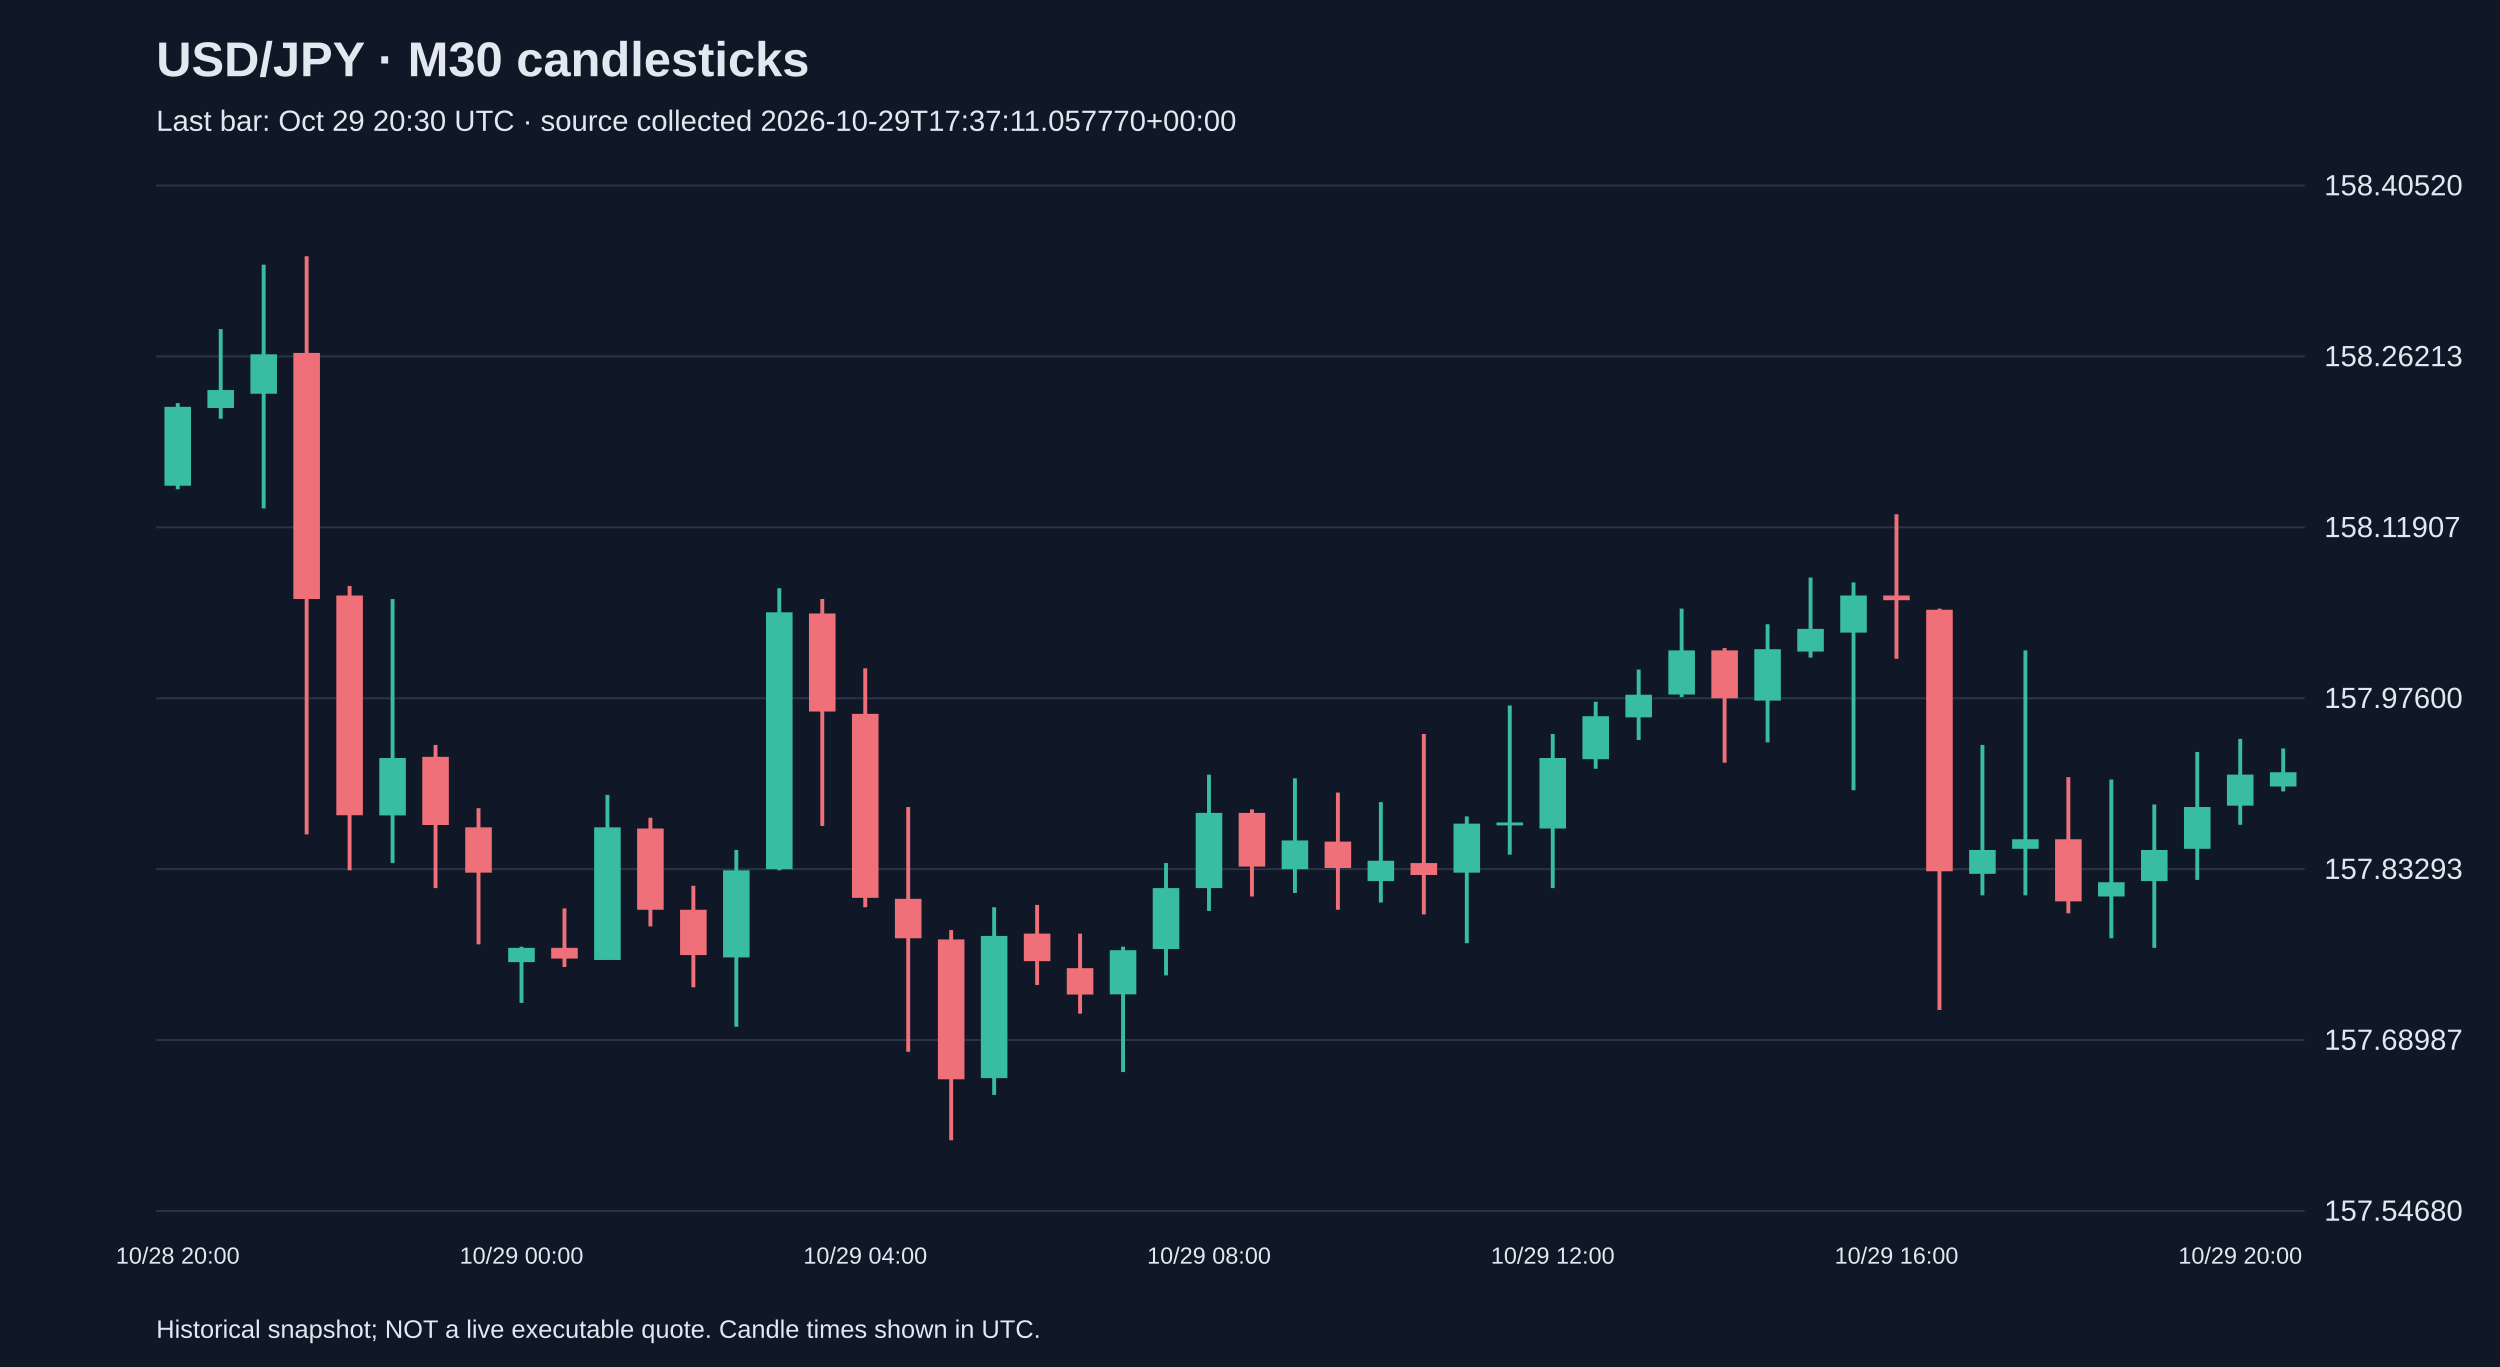
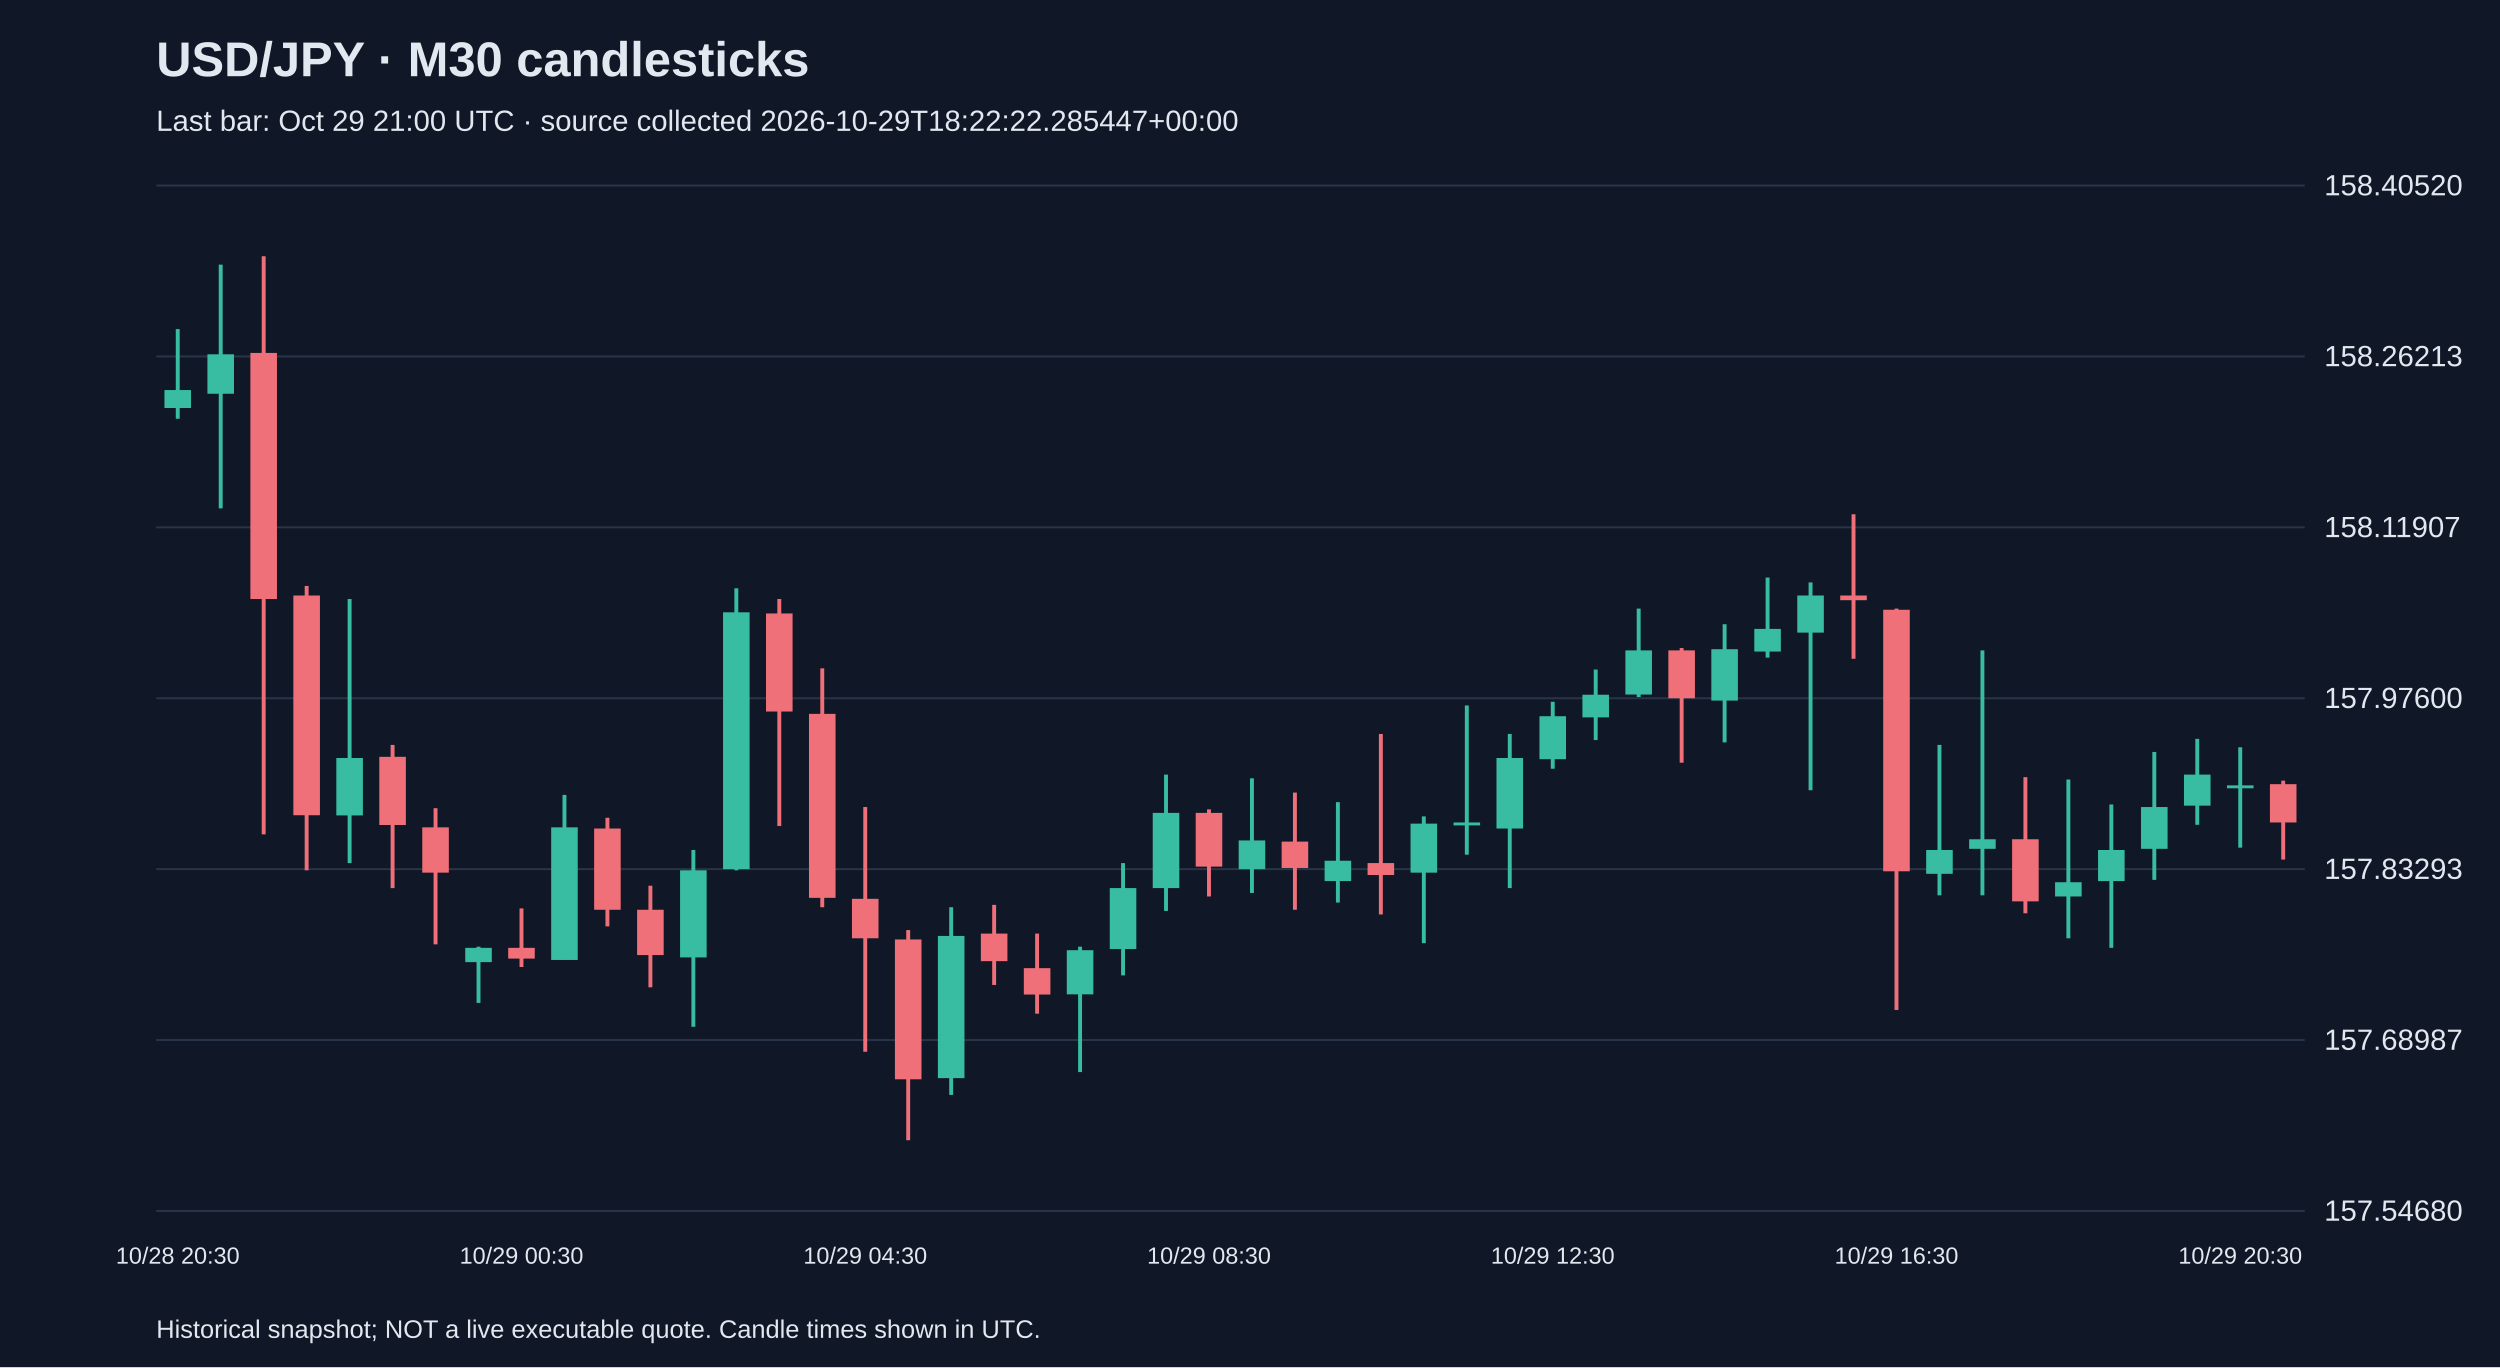
<svg xmlns="http://www.w3.org/2000/svg" viewBox="0 0 1280 700">
  <rect width="100%" height="100%" fill="#101827" />
  <style>text{font-family:Arial,sans-serif;fill:#e2e8f0}</style>
  <text x="80" y="39" font-size="25" font-weight="bold">USD/JPY · M30 candlesticks</text>
-   <text x="80" y="67" font-size="15" fill="#a6b1c5">Last bar: Oct 29 20:30 UTC · source collected 2026-10-29T17:37:11.057770+00:00</text>
+   <text x="80" y="67" font-size="15" fill="#a6b1c5">Last bar: Oct 29 21:00 UTC · source collected 2026-10-29T18:22:22.285447+00:00</text>
  <line x1="80" y1="620.0" x2="1180" y2="620.0" stroke="#283548" />
  <text x="1190" y="625.0" font-size="15">157.54680</text>
  <line x1="80" y1="532.5" x2="1180" y2="532.5" stroke="#283548" />
  <text x="1190" y="537.5" font-size="15">157.68987</text>
  <line x1="80" y1="445.0" x2="1180" y2="445.0" stroke="#283548" />
  <text x="1190" y="450.0" font-size="15">157.83293</text>
  <line x1="80" y1="357.5" x2="1180" y2="357.5" stroke="#283548" />
  <text x="1190" y="362.5" font-size="15">157.97600</text>
  <line x1="80" y1="270.0" x2="1180" y2="270.0" stroke="#283548" />
  <text x="1190" y="275.0" font-size="15">158.11907</text>
  <line x1="80" y1="182.5" x2="1180" y2="182.5" stroke="#283548" />
  <text x="1190" y="187.5" font-size="15">158.26213</text>
  <line x1="80" y1="95.0" x2="1180" y2="95.0" stroke="#283548" />
  <text x="1190" y="100.0" font-size="15">158.40520</text>
-   <line x1="91.0" y1="206.4" x2="91.0" y2="250.5" stroke="#38bca2" stroke-width="2" />
-   <rect x="84.2" y="208.3" width="13.6" height="40.4" fill="#38bca2" />
-   <text x="91.0" y="647" text-anchor="middle" font-size="12">10/28 20:00</text>
-   <line x1="113.0" y1="168.5" x2="113.0" y2="214.4" stroke="#38bca2" stroke-width="2" />
-   <rect x="106.2" y="199.7" width="13.6" height="9.2" fill="#38bca2" />
-   <line x1="135.0" y1="135.5" x2="135.0" y2="260.3" stroke="#38bca2" stroke-width="2" />
-   <rect x="128.2" y="181.4" width="13.6" height="20.2" fill="#38bca2" />
-   <line x1="157.0" y1="131.2" x2="157.0" y2="427.2" stroke="#f07079" stroke-width="2" />
-   <rect x="150.2" y="180.7" width="13.6" height="126.0" fill="#f07079" />
-   <line x1="179.0" y1="300.0" x2="179.0" y2="445.6" stroke="#f07079" stroke-width="2" />
-   <rect x="172.2" y="304.9" width="13.6" height="112.5" fill="#f07079" />
-   <line x1="201.0" y1="306.7" x2="201.0" y2="441.9" stroke="#38bca2" stroke-width="2" />
-   <rect x="194.2" y="388.1" width="13.6" height="29.4" fill="#38bca2" />
-   <line x1="223.0" y1="381.4" x2="223.0" y2="454.7" stroke="#f07079" stroke-width="2" />
-   <rect x="216.2" y="387.5" width="13.6" height="34.9" fill="#f07079" />
-   <line x1="245.0" y1="413.8" x2="245.0" y2="483.5" stroke="#f07079" stroke-width="2" />
-   <rect x="238.2" y="423.6" width="13.6" height="23.2" fill="#f07079" />
-   <line x1="267.0" y1="484.7" x2="267.0" y2="513.5" stroke="#38bca2" stroke-width="2" />
-   <rect x="260.2" y="485.3" width="13.6" height="7.3" fill="#38bca2" />
-   <text x="267.0" y="647" text-anchor="middle" font-size="12">10/29 00:00</text>
-   <line x1="289.0" y1="465.1" x2="289.0" y2="495.1" stroke="#f07079" stroke-width="2" />
-   <rect x="282.2" y="485.3" width="13.6" height="5.5" fill="#f07079" />
-   <line x1="311.0" y1="407.0" x2="311.0" y2="491.4" stroke="#38bca2" stroke-width="2" />
-   <rect x="304.2" y="423.6" width="13.6" height="67.9" fill="#38bca2" />
-   <line x1="333.0" y1="418.7" x2="333.0" y2="474.3" stroke="#f07079" stroke-width="2" />
-   <rect x="326.2" y="424.2" width="13.6" height="41.6" fill="#f07079" />
-   <line x1="355.0" y1="453.5" x2="355.0" y2="505.5" stroke="#f07079" stroke-width="2" />
-   <rect x="348.2" y="465.8" width="13.6" height="23.2" fill="#f07079" />
-   <line x1="377.0" y1="435.2" x2="377.0" y2="525.7" stroke="#38bca2" stroke-width="2" />
-   <rect x="370.2" y="445.6" width="13.6" height="44.6" fill="#38bca2" />
-   <line x1="399.0" y1="301.2" x2="399.0" y2="445.6" stroke="#38bca2" stroke-width="2" />
-   <rect x="392.2" y="313.5" width="13.6" height="131.5" fill="#38bca2" />
-   <line x1="421.0" y1="306.7" x2="421.0" y2="422.9" stroke="#f07079" stroke-width="2" />
-   <rect x="414.2" y="314.1" width="13.6" height="50.2" fill="#f07079" />
-   <line x1="443.0" y1="342.2" x2="443.0" y2="464.5" stroke="#f07079" stroke-width="2" />
-   <rect x="436.2" y="365.5" width="13.6" height="94.2" fill="#f07079" />
-   <text x="443.0" y="647" text-anchor="middle" font-size="12">10/29 04:00</text>
-   <line x1="465.0" y1="413.2" x2="465.0" y2="538.5" stroke="#f07079" stroke-width="2" />
-   <rect x="458.2" y="460.2" width="13.6" height="20.2" fill="#f07079" />
-   <line x1="487.0" y1="476.2" x2="487.0" y2="583.8" stroke="#f07079" stroke-width="2" />
-   <rect x="480.2" y="481.0" width="13.6" height="71.6" fill="#f07079" />
-   <line x1="509.0" y1="464.5" x2="509.0" y2="560.6" stroke="#38bca2" stroke-width="2" />
-   <rect x="502.2" y="479.2" width="13.6" height="72.8" fill="#38bca2" />
-   <line x1="531.0" y1="463.3" x2="531.0" y2="504.3" stroke="#f07079" stroke-width="2" />
-   <rect x="524.2" y="478.0" width="13.6" height="14.1" fill="#f07079" />
-   <line x1="553.0" y1="478.0" x2="553.0" y2="519.0" stroke="#f07079" stroke-width="2" />
-   <rect x="546.2" y="495.7" width="13.6" height="13.5" fill="#f07079" />
-   <line x1="575.0" y1="484.7" x2="575.0" y2="548.9" stroke="#38bca2" stroke-width="2" />
-   <rect x="568.2" y="486.5" width="13.6" height="22.6" fill="#38bca2" />
-   <line x1="597.0" y1="441.9" x2="597.0" y2="499.4" stroke="#38bca2" stroke-width="2" />
-   <rect x="590.2" y="454.7" width="13.6" height="31.2" fill="#38bca2" />
-   <line x1="619.0" y1="396.6" x2="619.0" y2="466.4" stroke="#38bca2" stroke-width="2" />
-   <rect x="612.2" y="416.2" width="13.6" height="38.5" fill="#38bca2" />
-   <text x="619.0" y="647" text-anchor="middle" font-size="12">10/29 08:00</text>
-   <line x1="641.0" y1="414.4" x2="641.0" y2="459.0" stroke="#f07079" stroke-width="2" />
-   <rect x="634.2" y="416.2" width="13.6" height="27.5" fill="#f07079" />
-   <line x1="663.0" y1="398.5" x2="663.0" y2="457.2" stroke="#38bca2" stroke-width="2" />
-   <rect x="656.2" y="430.3" width="13.6" height="14.7" fill="#38bca2" />
-   <line x1="685.0" y1="405.8" x2="685.0" y2="465.8" stroke="#f07079" stroke-width="2" />
-   <rect x="678.2" y="430.9" width="13.6" height="13.5" fill="#f07079" />
-   <line x1="707.0" y1="410.7" x2="707.0" y2="462.1" stroke="#38bca2" stroke-width="2" />
-   <rect x="700.2" y="440.7" width="13.6" height="10.4" fill="#38bca2" />
-   <line x1="729.0" y1="375.8" x2="729.0" y2="468.2" stroke="#f07079" stroke-width="2" />
-   <rect x="722.2" y="441.9" width="13.6" height="6.1" fill="#f07079" />
-   <line x1="751.0" y1="418.0" x2="751.0" y2="482.9" stroke="#38bca2" stroke-width="2" />
-   <rect x="744.2" y="421.7" width="13.6" height="25.1" fill="#38bca2" />
-   <line x1="773.0" y1="361.2" x2="773.0" y2="437.6" stroke="#38bca2" stroke-width="2" />
-   <rect x="766.2" y="421.1" width="13.6" height="1.5" fill="#38bca2" />
-   <line x1="795.0" y1="375.8" x2="795.0" y2="454.7" stroke="#38bca2" stroke-width="2" />
-   <rect x="788.2" y="388.1" width="13.6" height="36.1" fill="#38bca2" />
-   <text x="795.0" y="647" text-anchor="middle" font-size="12">10/29 12:00</text>
-   <line x1="817.0" y1="359.3" x2="817.0" y2="393.6" stroke="#38bca2" stroke-width="2" />
-   <rect x="810.2" y="366.7" width="13.6" height="22.0" fill="#38bca2" />
-   <line x1="839.0" y1="342.8" x2="839.0" y2="378.9" stroke="#38bca2" stroke-width="2" />
-   <rect x="832.2" y="355.7" width="13.6" height="11.6" fill="#38bca2" />
-   <line x1="861.0" y1="311.6" x2="861.0" y2="356.9" stroke="#38bca2" stroke-width="2" />
-   <rect x="854.2" y="333.0" width="13.6" height="22.6" fill="#38bca2" />
-   <line x1="883.0" y1="331.8" x2="883.0" y2="390.5" stroke="#f07079" stroke-width="2" />
-   <rect x="876.2" y="333.0" width="13.6" height="24.5" fill="#f07079" />
-   <line x1="905.0" y1="319.6" x2="905.0" y2="380.1" stroke="#38bca2" stroke-width="2" />
-   <rect x="898.2" y="332.4" width="13.6" height="26.3" fill="#38bca2" />
-   <line x1="927.0" y1="295.7" x2="927.0" y2="336.7" stroke="#38bca2" stroke-width="2" />
-   <rect x="920.2" y="322.0" width="13.6" height="11.6" fill="#38bca2" />
-   <line x1="949.0" y1="298.2" x2="949.0" y2="404.6" stroke="#38bca2" stroke-width="2" />
-   <rect x="942.2" y="304.9" width="13.6" height="19.0" fill="#38bca2" />
-   <line x1="971.0" y1="263.3" x2="971.0" y2="337.3" stroke="#f07079" stroke-width="2" />
-   <rect x="964.2" y="304.9" width="13.6" height="2.4" fill="#f07079" />
-   <text x="971.0" y="647" text-anchor="middle" font-size="12">10/29 16:00</text>
-   <line x1="993.0" y1="311.6" x2="993.0" y2="517.1" stroke="#f07079" stroke-width="2" />
-   <rect x="986.2" y="312.2" width="13.6" height="133.9" fill="#f07079" />
-   <line x1="1015.0" y1="381.4" x2="1015.0" y2="458.4" stroke="#38bca2" stroke-width="2" />
-   <rect x="1008.2" y="435.2" width="13.6" height="12.2" fill="#38bca2" />
-   <line x1="1037.0" y1="333.0" x2="1037.0" y2="458.4" stroke="#38bca2" stroke-width="2" />
-   <rect x="1030.2" y="429.7" width="13.6" height="4.9" fill="#38bca2" />
-   <line x1="1059.0" y1="397.9" x2="1059.0" y2="467.6" stroke="#f07079" stroke-width="2" />
-   <rect x="1052.2" y="429.7" width="13.6" height="31.8" fill="#f07079" />
-   <line x1="1081.0" y1="399.1" x2="1081.0" y2="480.4" stroke="#38bca2" stroke-width="2" />
-   <rect x="1074.2" y="451.7" width="13.6" height="7.3" fill="#38bca2" />
-   <line x1="1103.0" y1="411.9" x2="1103.0" y2="485.3" stroke="#38bca2" stroke-width="2" />
-   <rect x="1096.2" y="435.2" width="13.6" height="15.9" fill="#38bca2" />
-   <line x1="1125.0" y1="385.0" x2="1125.0" y2="450.5" stroke="#38bca2" stroke-width="2" />
-   <rect x="1118.2" y="413.2" width="13.6" height="21.4" fill="#38bca2" />
-   <line x1="1147.0" y1="378.3" x2="1147.0" y2="422.3" stroke="#38bca2" stroke-width="2" />
-   <rect x="1140.2" y="396.6" width="13.6" height="15.9" fill="#38bca2" />
-   <text x="1147.0" y="647" text-anchor="middle" font-size="12">10/29 20:00</text>
-   <line x1="1169.0" y1="383.2" x2="1169.0" y2="405.2" stroke="#38bca2" stroke-width="2" />
-   <rect x="1162.2" y="395.4" width="13.6" height="7.3" fill="#38bca2" />
+   <line x1="91.0" y1="168.5" x2="91.0" y2="214.4" stroke="#38bca2" stroke-width="2" />
+   <rect x="84.2" y="199.7" width="13.6" height="9.2" fill="#38bca2" />
+   <text x="91.0" y="647" text-anchor="middle" font-size="12">10/28 20:30</text>
+   <line x1="113.0" y1="135.5" x2="113.0" y2="260.3" stroke="#38bca2" stroke-width="2" />
+   <rect x="106.2" y="181.4" width="13.6" height="20.2" fill="#38bca2" />
+   <line x1="135.0" y1="131.2" x2="135.0" y2="427.2" stroke="#f07079" stroke-width="2" />
+   <rect x="128.2" y="180.7" width="13.6" height="126.0" fill="#f07079" />
+   <line x1="157.0" y1="300.0" x2="157.0" y2="445.6" stroke="#f07079" stroke-width="2" />
+   <rect x="150.2" y="304.9" width="13.6" height="112.5" fill="#f07079" />
+   <line x1="179.0" y1="306.7" x2="179.0" y2="441.9" stroke="#38bca2" stroke-width="2" />
+   <rect x="172.2" y="388.1" width="13.6" height="29.4" fill="#38bca2" />
+   <line x1="201.0" y1="381.4" x2="201.0" y2="454.7" stroke="#f07079" stroke-width="2" />
+   <rect x="194.2" y="387.5" width="13.6" height="34.9" fill="#f07079" />
+   <line x1="223.0" y1="413.8" x2="223.0" y2="483.5" stroke="#f07079" stroke-width="2" />
+   <rect x="216.2" y="423.6" width="13.6" height="23.2" fill="#f07079" />
+   <line x1="245.0" y1="484.7" x2="245.0" y2="513.5" stroke="#38bca2" stroke-width="2" />
+   <rect x="238.2" y="485.3" width="13.6" height="7.3" fill="#38bca2" />
+   <line x1="267.0" y1="465.1" x2="267.0" y2="495.1" stroke="#f07079" stroke-width="2" />
+   <rect x="260.2" y="485.3" width="13.6" height="5.5" fill="#f07079" />
+   <text x="267.0" y="647" text-anchor="middle" font-size="12">10/29 00:30</text>
+   <line x1="289.0" y1="407.0" x2="289.0" y2="491.4" stroke="#38bca2" stroke-width="2" />
+   <rect x="282.2" y="423.6" width="13.6" height="67.9" fill="#38bca2" />
+   <line x1="311.0" y1="418.7" x2="311.0" y2="474.3" stroke="#f07079" stroke-width="2" />
+   <rect x="304.2" y="424.2" width="13.6" height="41.6" fill="#f07079" />
+   <line x1="333.0" y1="453.5" x2="333.0" y2="505.5" stroke="#f07079" stroke-width="2" />
+   <rect x="326.2" y="465.8" width="13.6" height="23.2" fill="#f07079" />
+   <line x1="355.0" y1="435.2" x2="355.0" y2="525.7" stroke="#38bca2" stroke-width="2" />
+   <rect x="348.2" y="445.6" width="13.6" height="44.6" fill="#38bca2" />
+   <line x1="377.0" y1="301.2" x2="377.0" y2="445.6" stroke="#38bca2" stroke-width="2" />
+   <rect x="370.2" y="313.5" width="13.6" height="131.5" fill="#38bca2" />
+   <line x1="399.0" y1="306.7" x2="399.0" y2="422.9" stroke="#f07079" stroke-width="2" />
+   <rect x="392.2" y="314.1" width="13.6" height="50.2" fill="#f07079" />
+   <line x1="421.0" y1="342.2" x2="421.0" y2="464.5" stroke="#f07079" stroke-width="2" />
+   <rect x="414.2" y="365.5" width="13.6" height="94.2" fill="#f07079" />
+   <line x1="443.0" y1="413.2" x2="443.0" y2="538.5" stroke="#f07079" stroke-width="2" />
+   <rect x="436.2" y="460.2" width="13.6" height="20.2" fill="#f07079" />
+   <text x="443.0" y="647" text-anchor="middle" font-size="12">10/29 04:30</text>
+   <line x1="465.0" y1="476.2" x2="465.0" y2="583.8" stroke="#f07079" stroke-width="2" />
+   <rect x="458.2" y="481.0" width="13.6" height="71.6" fill="#f07079" />
+   <line x1="487.0" y1="464.5" x2="487.0" y2="560.6" stroke="#38bca2" stroke-width="2" />
+   <rect x="480.2" y="479.2" width="13.6" height="72.8" fill="#38bca2" />
+   <line x1="509.0" y1="463.3" x2="509.0" y2="504.3" stroke="#f07079" stroke-width="2" />
+   <rect x="502.2" y="478.0" width="13.6" height="14.1" fill="#f07079" />
+   <line x1="531.0" y1="478.0" x2="531.0" y2="519.0" stroke="#f07079" stroke-width="2" />
+   <rect x="524.2" y="495.7" width="13.6" height="13.5" fill="#f07079" />
+   <line x1="553.0" y1="484.7" x2="553.0" y2="548.9" stroke="#38bca2" stroke-width="2" />
+   <rect x="546.2" y="486.5" width="13.6" height="22.6" fill="#38bca2" />
+   <line x1="575.0" y1="441.9" x2="575.0" y2="499.4" stroke="#38bca2" stroke-width="2" />
+   <rect x="568.2" y="454.7" width="13.6" height="31.2" fill="#38bca2" />
+   <line x1="597.0" y1="396.6" x2="597.0" y2="466.4" stroke="#38bca2" stroke-width="2" />
+   <rect x="590.2" y="416.2" width="13.6" height="38.5" fill="#38bca2" />
+   <line x1="619.0" y1="414.4" x2="619.0" y2="459.0" stroke="#f07079" stroke-width="2" />
+   <rect x="612.2" y="416.2" width="13.6" height="27.5" fill="#f07079" />
+   <text x="619.0" y="647" text-anchor="middle" font-size="12">10/29 08:30</text>
+   <line x1="641.0" y1="398.5" x2="641.0" y2="457.2" stroke="#38bca2" stroke-width="2" />
+   <rect x="634.2" y="430.3" width="13.6" height="14.7" fill="#38bca2" />
+   <line x1="663.0" y1="405.8" x2="663.0" y2="465.8" stroke="#f07079" stroke-width="2" />
+   <rect x="656.2" y="430.9" width="13.6" height="13.5" fill="#f07079" />
+   <line x1="685.0" y1="410.7" x2="685.0" y2="462.1" stroke="#38bca2" stroke-width="2" />
+   <rect x="678.2" y="440.7" width="13.6" height="10.4" fill="#38bca2" />
+   <line x1="707.0" y1="375.8" x2="707.0" y2="468.2" stroke="#f07079" stroke-width="2" />
+   <rect x="700.2" y="441.9" width="13.6" height="6.1" fill="#f07079" />
+   <line x1="729.0" y1="418.0" x2="729.0" y2="482.9" stroke="#38bca2" stroke-width="2" />
+   <rect x="722.2" y="421.7" width="13.6" height="25.1" fill="#38bca2" />
+   <line x1="751.0" y1="361.2" x2="751.0" y2="437.6" stroke="#38bca2" stroke-width="2" />
+   <rect x="744.2" y="421.1" width="13.6" height="1.5" fill="#38bca2" />
+   <line x1="773.0" y1="375.8" x2="773.0" y2="454.7" stroke="#38bca2" stroke-width="2" />
+   <rect x="766.2" y="388.1" width="13.6" height="36.1" fill="#38bca2" />
+   <line x1="795.0" y1="359.3" x2="795.0" y2="393.6" stroke="#38bca2" stroke-width="2" />
+   <rect x="788.2" y="366.7" width="13.6" height="22.0" fill="#38bca2" />
+   <text x="795.0" y="647" text-anchor="middle" font-size="12">10/29 12:30</text>
+   <line x1="817.0" y1="342.8" x2="817.0" y2="378.9" stroke="#38bca2" stroke-width="2" />
+   <rect x="810.2" y="355.7" width="13.6" height="11.6" fill="#38bca2" />
+   <line x1="839.0" y1="311.6" x2="839.0" y2="356.9" stroke="#38bca2" stroke-width="2" />
+   <rect x="832.2" y="333.0" width="13.6" height="22.6" fill="#38bca2" />
+   <line x1="861.0" y1="331.8" x2="861.0" y2="390.5" stroke="#f07079" stroke-width="2" />
+   <rect x="854.2" y="333.0" width="13.6" height="24.5" fill="#f07079" />
+   <line x1="883.0" y1="319.6" x2="883.0" y2="380.1" stroke="#38bca2" stroke-width="2" />
+   <rect x="876.2" y="332.4" width="13.6" height="26.3" fill="#38bca2" />
+   <line x1="905.0" y1="295.7" x2="905.0" y2="336.7" stroke="#38bca2" stroke-width="2" />
+   <rect x="898.2" y="322.0" width="13.6" height="11.6" fill="#38bca2" />
+   <line x1="927.0" y1="298.2" x2="927.0" y2="404.6" stroke="#38bca2" stroke-width="2" />
+   <rect x="920.2" y="304.9" width="13.6" height="19.0" fill="#38bca2" />
+   <line x1="949.0" y1="263.3" x2="949.0" y2="337.3" stroke="#f07079" stroke-width="2" />
+   <rect x="942.2" y="304.9" width="13.6" height="2.4" fill="#f07079" />
+   <line x1="971.0" y1="311.6" x2="971.0" y2="517.1" stroke="#f07079" stroke-width="2" />
+   <rect x="964.2" y="312.2" width="13.6" height="133.9" fill="#f07079" />
+   <text x="971.0" y="647" text-anchor="middle" font-size="12">10/29 16:30</text>
+   <line x1="993.0" y1="381.4" x2="993.0" y2="458.4" stroke="#38bca2" stroke-width="2" />
+   <rect x="986.2" y="435.2" width="13.6" height="12.2" fill="#38bca2" />
+   <line x1="1015.0" y1="333.0" x2="1015.0" y2="458.4" stroke="#38bca2" stroke-width="2" />
+   <rect x="1008.2" y="429.7" width="13.6" height="4.9" fill="#38bca2" />
+   <line x1="1037.0" y1="397.9" x2="1037.0" y2="467.6" stroke="#f07079" stroke-width="2" />
+   <rect x="1030.2" y="429.7" width="13.6" height="31.8" fill="#f07079" />
+   <line x1="1059.0" y1="399.1" x2="1059.0" y2="480.4" stroke="#38bca2" stroke-width="2" />
+   <rect x="1052.2" y="451.7" width="13.6" height="7.3" fill="#38bca2" />
+   <line x1="1081.0" y1="411.9" x2="1081.0" y2="485.3" stroke="#38bca2" stroke-width="2" />
+   <rect x="1074.2" y="435.2" width="13.6" height="15.9" fill="#38bca2" />
+   <line x1="1103.0" y1="385.0" x2="1103.0" y2="450.5" stroke="#38bca2" stroke-width="2" />
+   <rect x="1096.2" y="413.2" width="13.6" height="21.4" fill="#38bca2" />
+   <line x1="1125.0" y1="378.3" x2="1125.0" y2="422.3" stroke="#38bca2" stroke-width="2" />
+   <rect x="1118.2" y="396.6" width="13.6" height="15.9" fill="#38bca2" />
+   <line x1="1147.0" y1="382.6" x2="1147.0" y2="434.0" stroke="#38bca2" stroke-width="2" />
+   <rect x="1140.2" y="402.1" width="13.6" height="1.5" fill="#38bca2" />
+   <text x="1147.0" y="647" text-anchor="middle" font-size="12">10/29 20:30</text>
+   <line x1="1169.0" y1="399.7" x2="1169.0" y2="440.1" stroke="#f07079" stroke-width="2" />
+   <rect x="1162.2" y="401.5" width="13.6" height="19.6" fill="#f07079" />
  <text x="80" y="685" font-size="13">Historical snapshot; NOT a live executable quote. Candle times shown in UTC.</text>
</svg>
